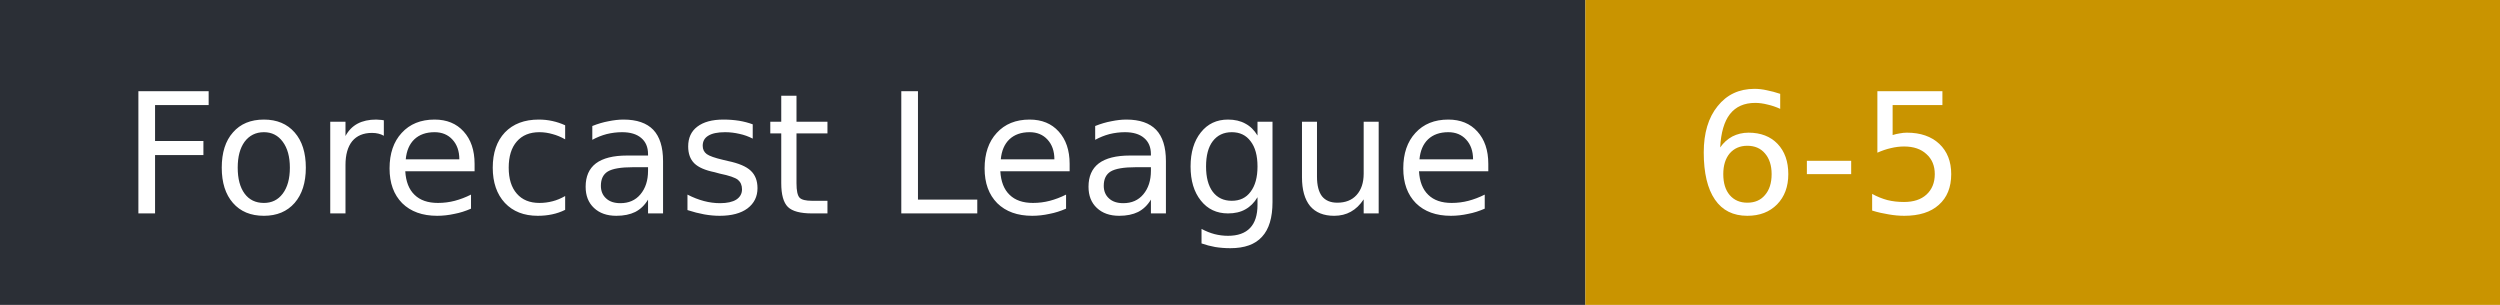
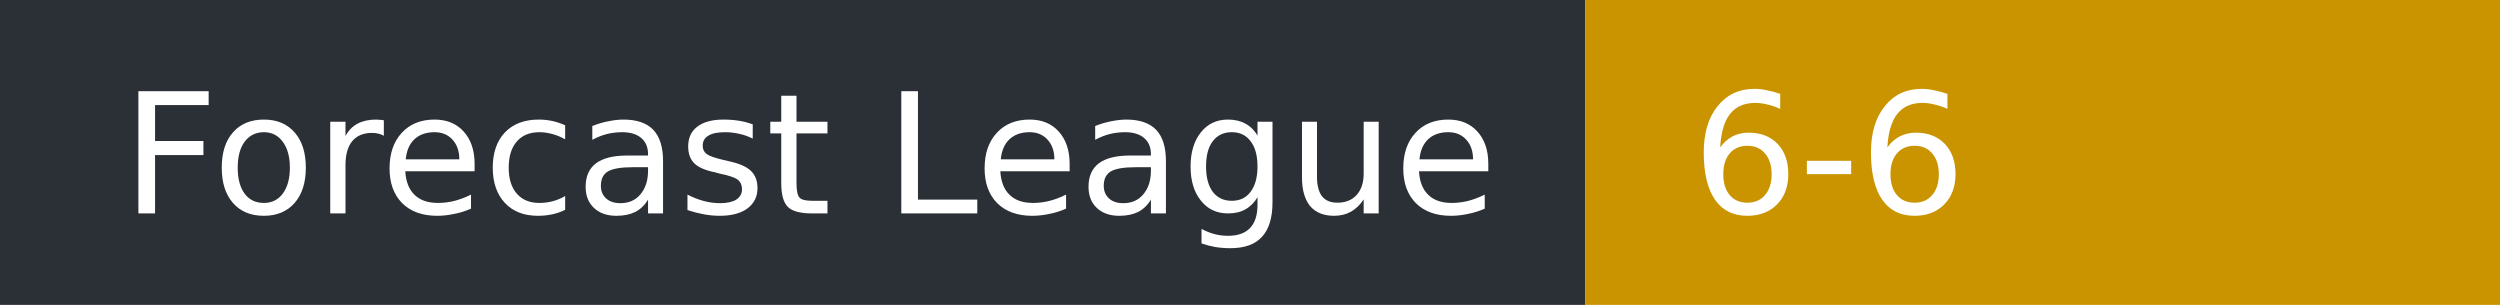
- <svg xmlns="http://www.w3.org/2000/svg" width="164" height="20" role="img" aria-label="Forecast League: 6-5">
+ <svg xmlns="http://www.w3.org/2000/svg" width="164" height="20" role="img" aria-label="Forecast League: 6-6">
  <rect width="104" height="20" fill="#2b2f36" />
  <rect x="104" width="60" height="20" fill="#c99400" />
  <g fill="#fff" font-family="Verdana,DejaVu Sans,sans-serif" font-size="11">
    <text x="8" y="14">Forecast League</text>
-     <text x="111" y="14">6-5</text>
+     <text x="111" y="14">6-6</text>
  </g>
</svg>
